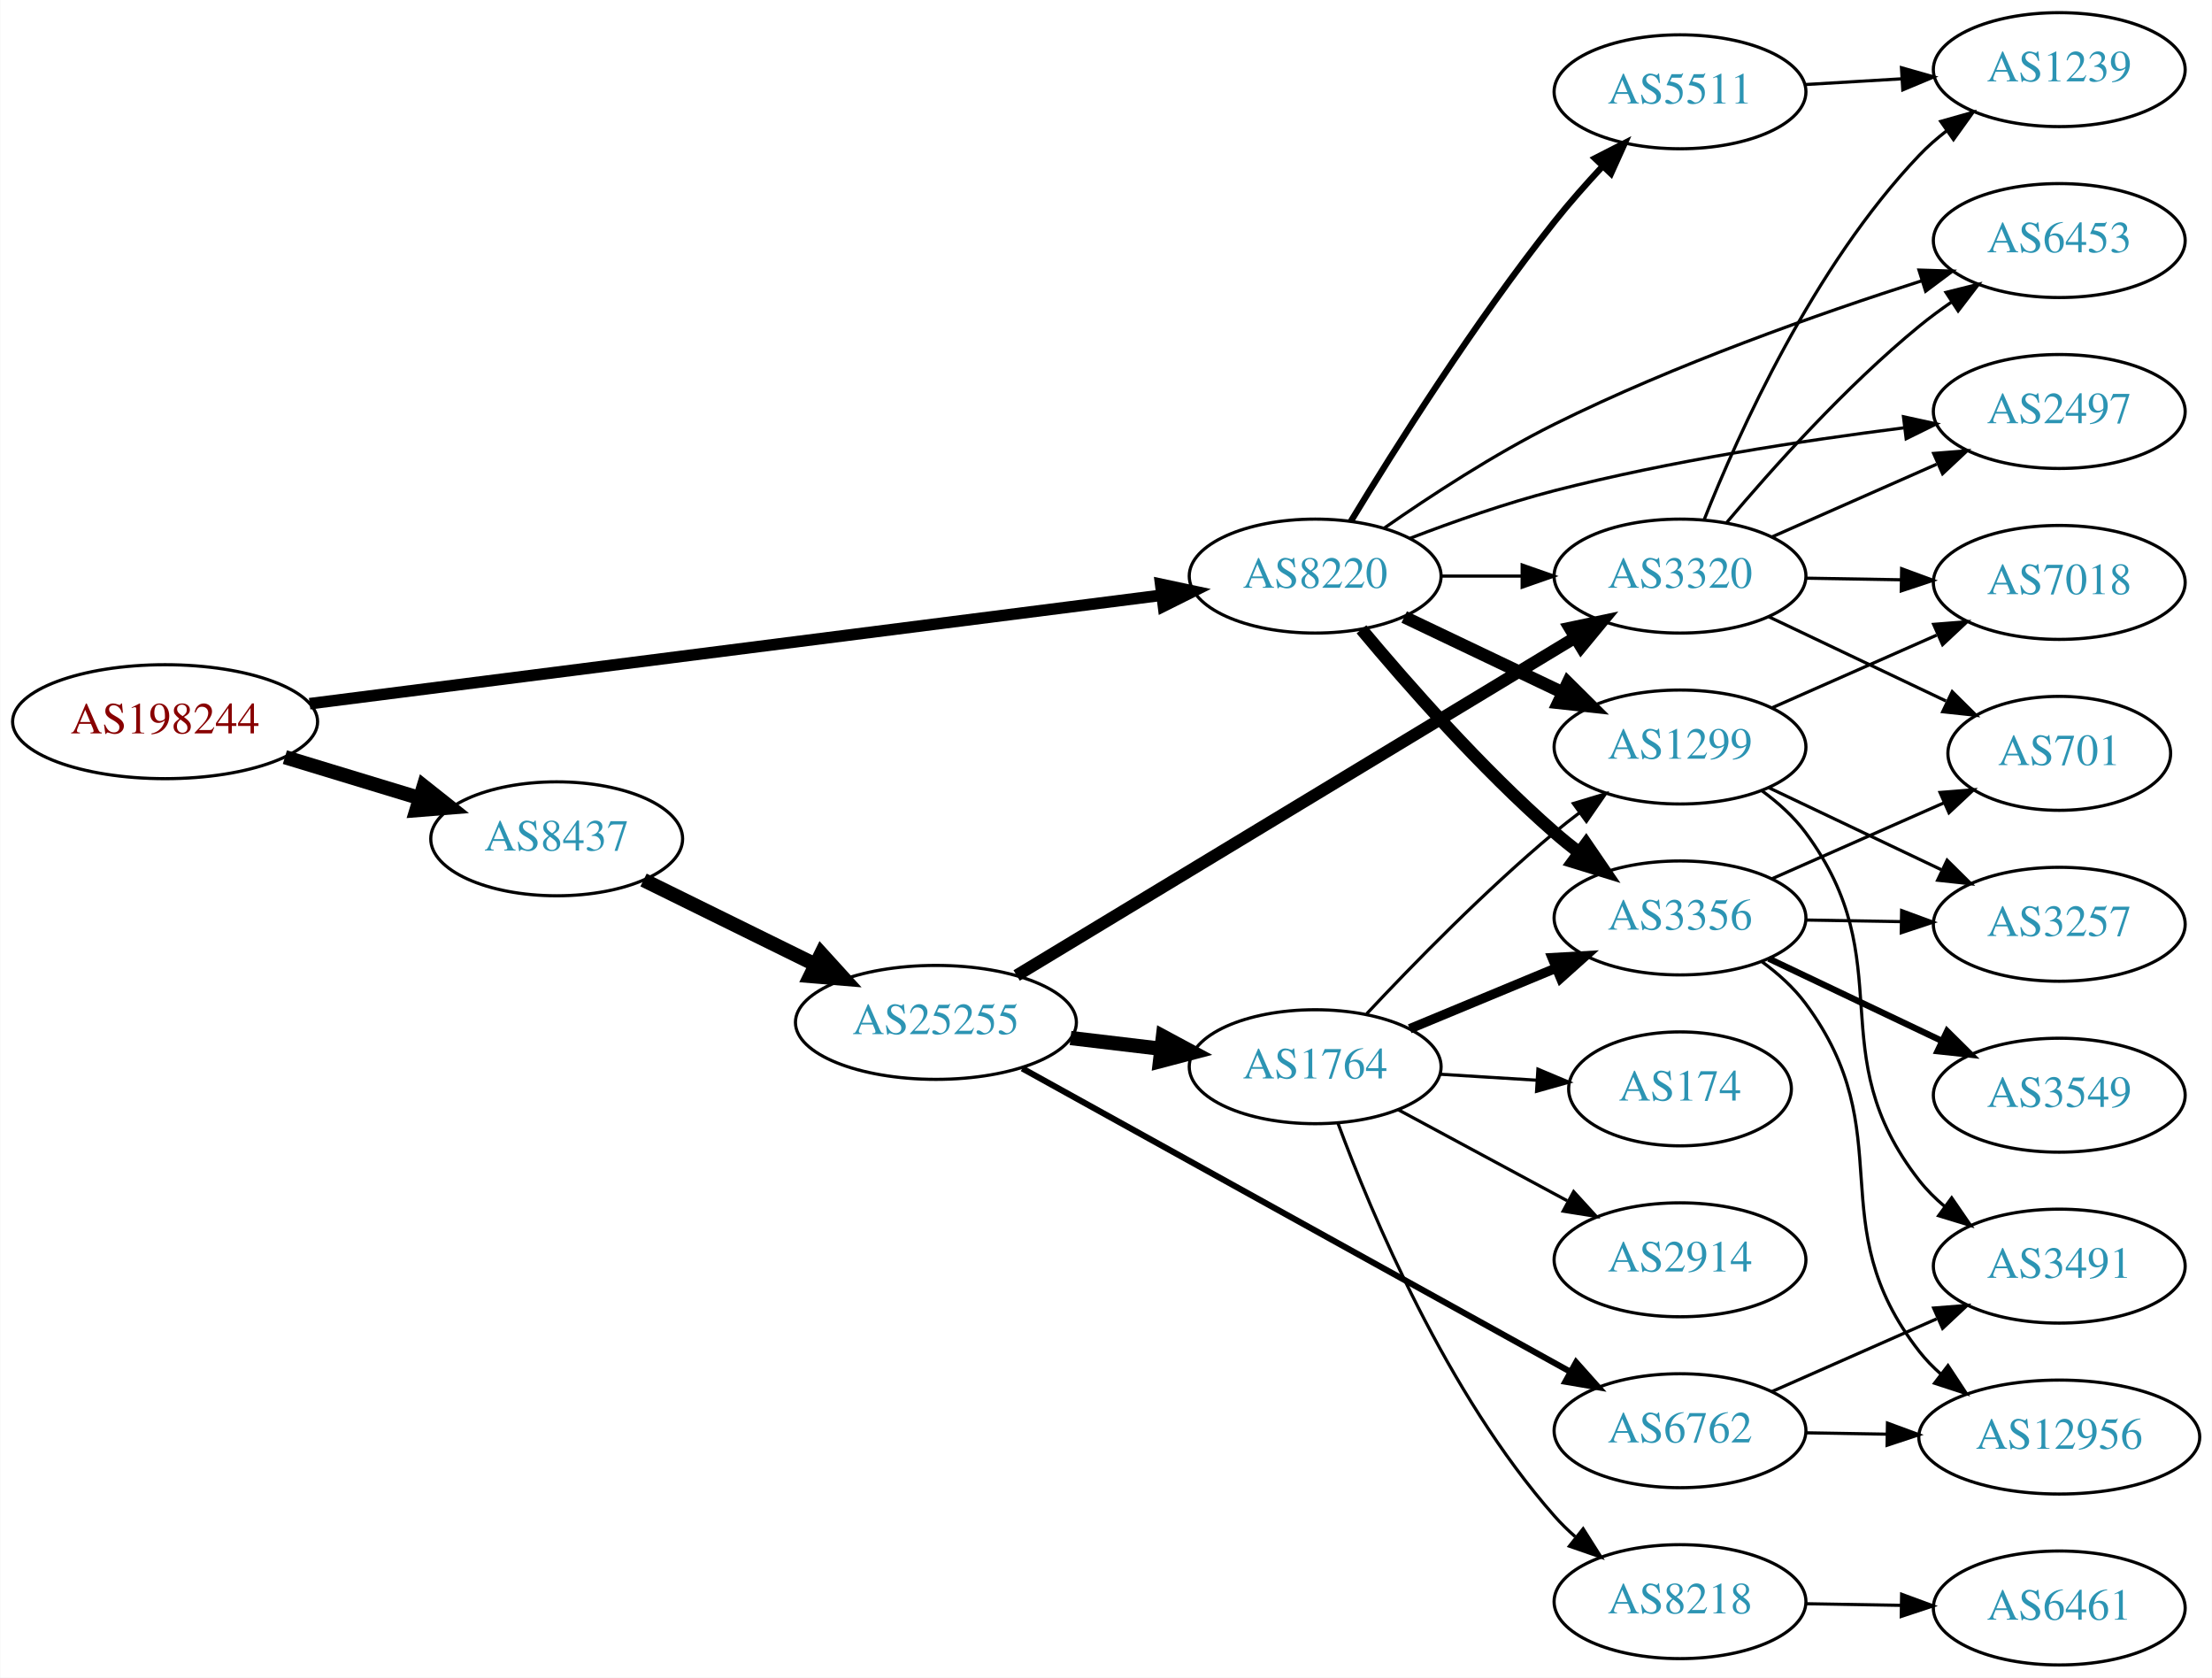
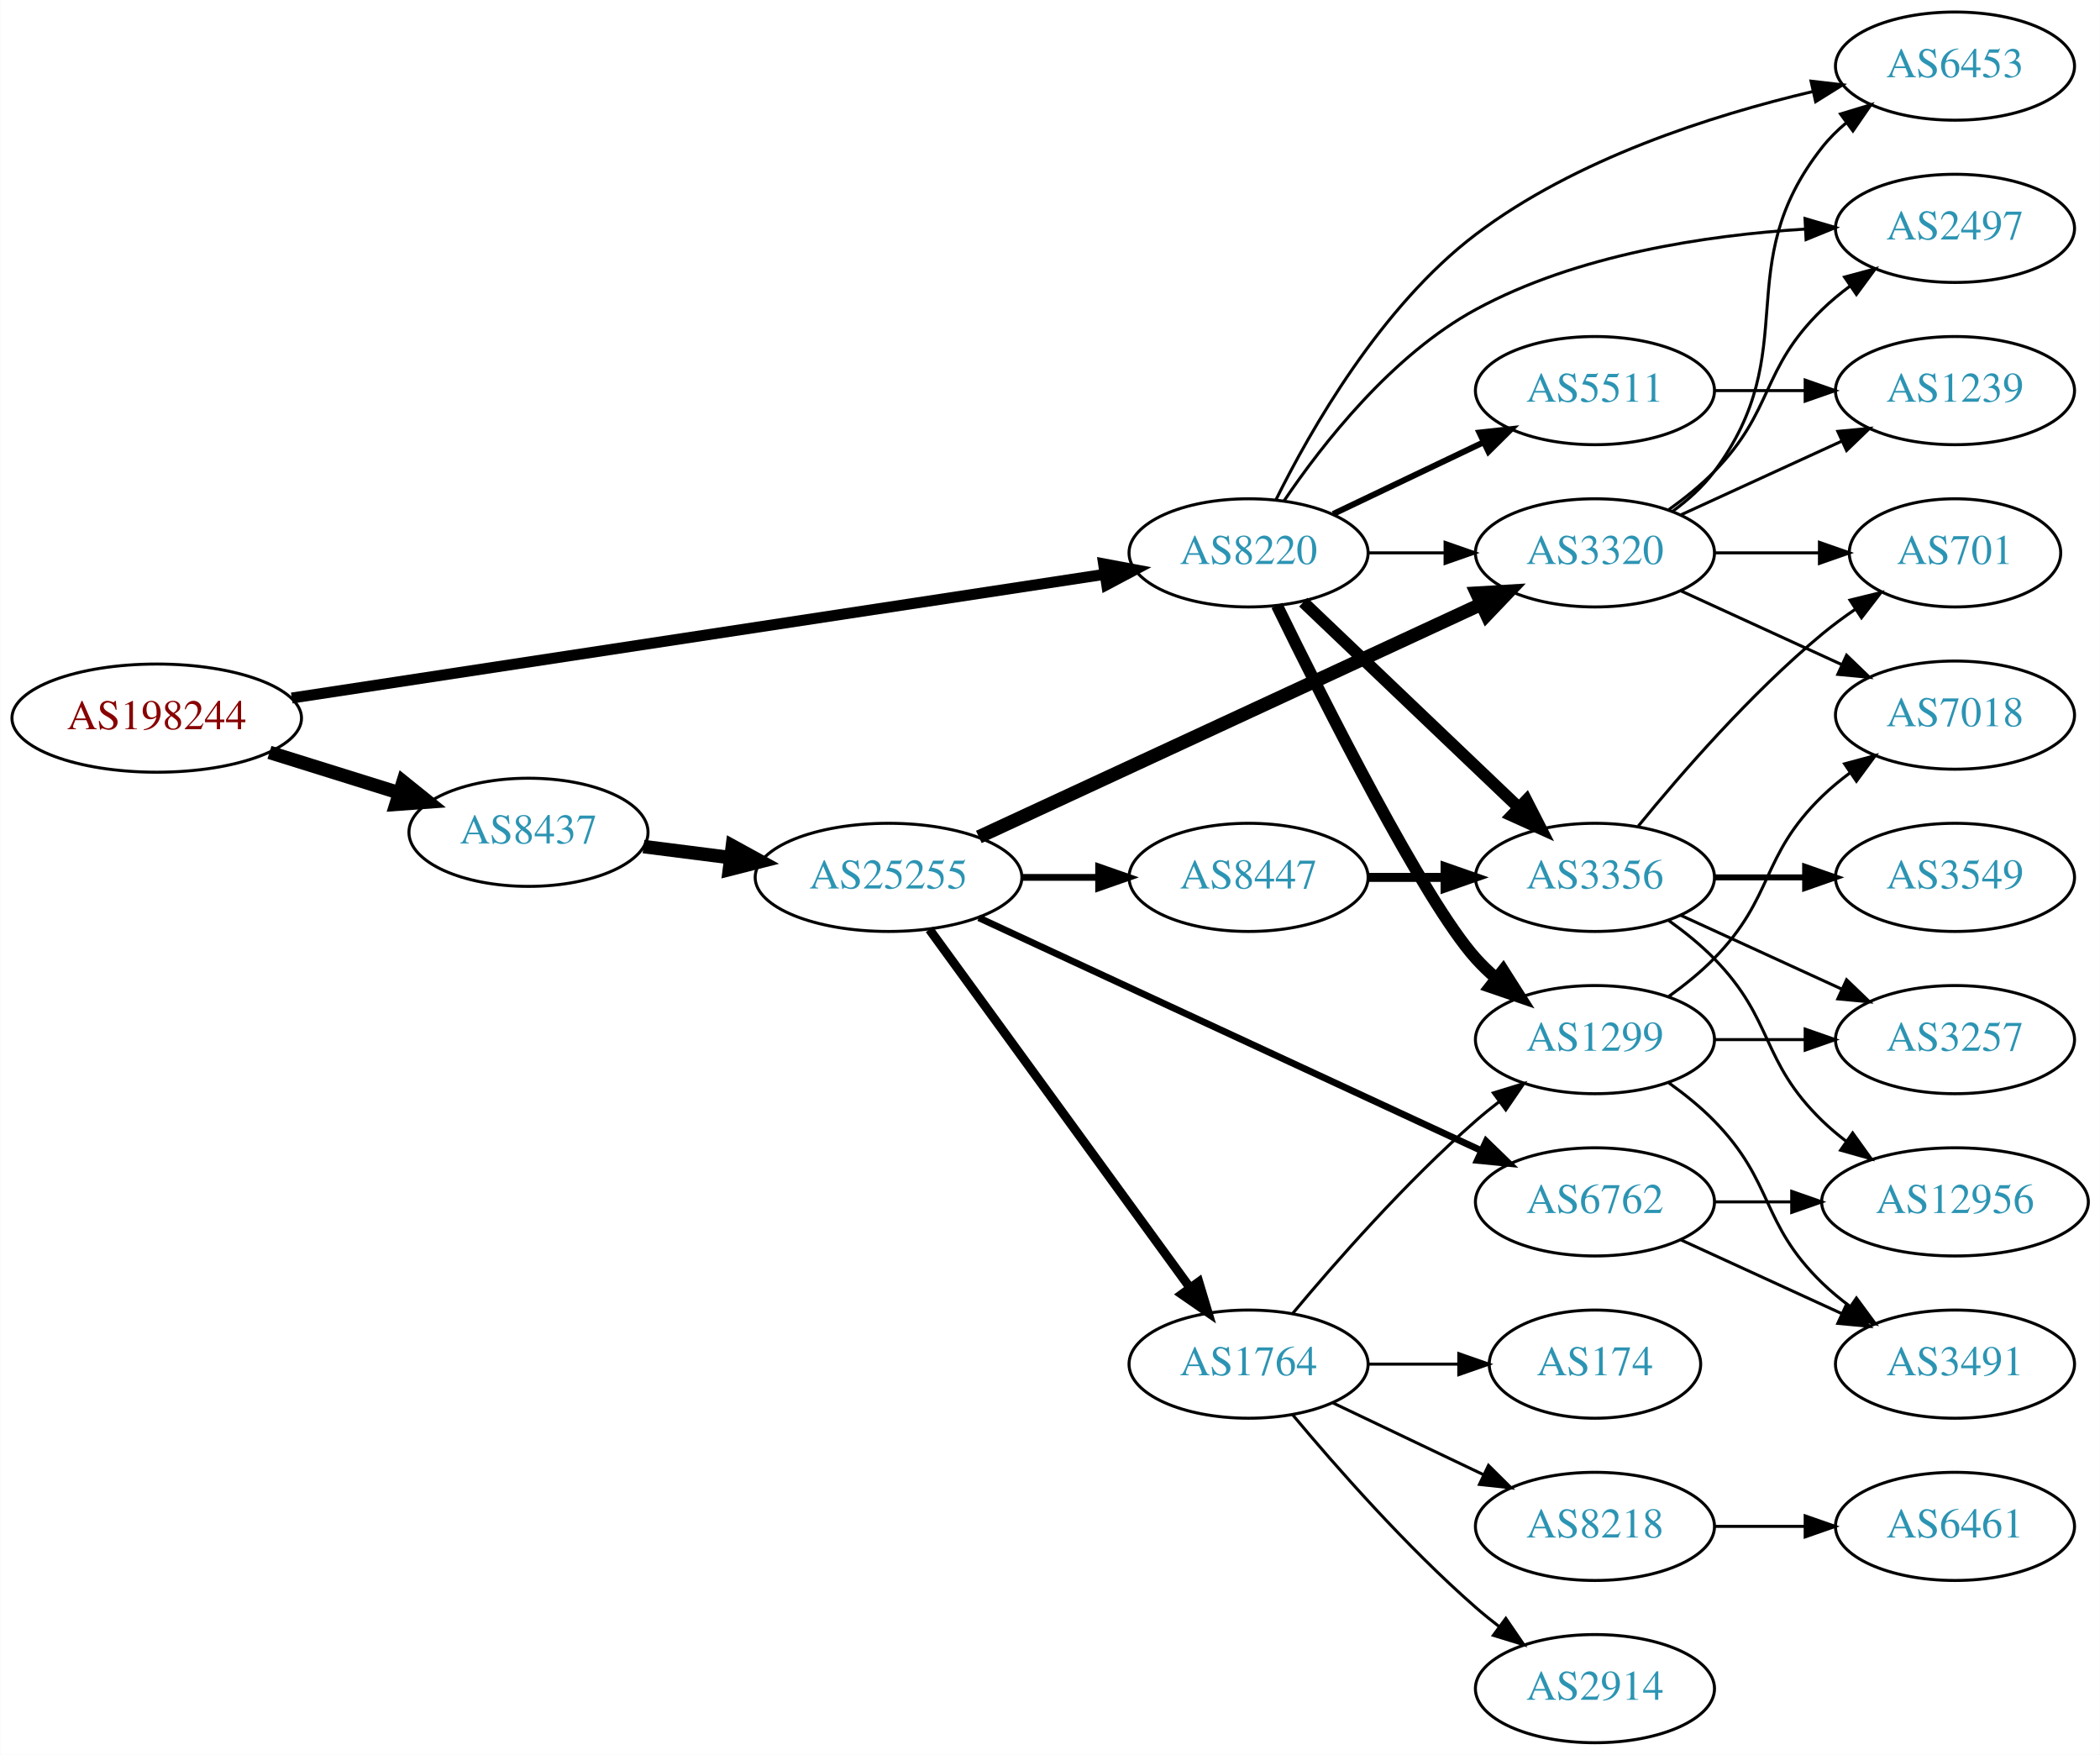
- <svg xmlns="http://www.w3.org/2000/svg" xmlns:xlink="http://www.w3.org/1999/xlink" width="699pt" height="530pt" viewBox="0.00 0.00 698.85 530.00">
-   <g id="graph0" class="graph" transform="scale(1 1) rotate(0) translate(4 526)">
-     <polygon fill="white" stroke="none" points="-4,4 -4,-526 694.855,-526 694.855,4 -4,4" />
+ <svg xmlns="http://www.w3.org/2000/svg" xmlns:xlink="http://www.w3.org/1999/xlink" width="699pt" height="584pt" viewBox="0.00 0.00 698.85 584.00">
+   <g id="graph0" class="graph" transform="scale(1 1) rotate(0) translate(4 580)">
+     <polygon fill="white" stroke="none" points="-4,4 -4,-580 694.855,-580 694.855,4 -4,4" />
    <g id="node1" class="node">
      <g id="a_node1">
        <a xlink:href="/asn/198244" xlink:title="AS198244 ~ Austrian Power Grid AG [AT]">
-           <ellipse fill="#ffffff" stroke="black" cx="48.096" cy="-298" rx="48.192" ry="18" />
-           <text text-anchor="middle" x="48.096" y="-294.3" font-family="Times,serif" font-size="14.00" fill="#880000">AS198244</text>
+           <ellipse fill="#ffffff" stroke="black" cx="48.096" cy="-341" rx="48.192" ry="18" />
+           <text text-anchor="middle" x="48.096" y="-337.3" font-family="Times,serif" font-size="14.00" fill="#880000">AS198244</text>
        </a>
      </g>
    </g>
    <g id="node2" class="node">
      <g id="a_node2">
        <a xlink:href="/asn/8220" xlink:title="AS8220 ~ COLT [GB]">
-           <ellipse fill="#ffffff" stroke="black" cx="411.523" cy="-344" rx="39.794" ry="18" />
-           <text text-anchor="middle" x="411.523" y="-340.3" font-family="Times,serif" font-size="14.00" fill="#2c94b3">AS8220</text>
+           <ellipse fill="#ffffff" stroke="black" cx="411.523" cy="-396" rx="39.794" ry="18" />
+           <text text-anchor="middle" x="411.523" y="-392.3" font-family="Times,serif" font-size="14.00" fill="#2c94b3">AS8220</text>
        </a>
      </g>
    </g>
    <g id="edge1" class="edge">
-       <path fill="none" stroke="black" stroke-width="3.656" d="M93.776,-303.687C162.221,-312.398 292.461,-328.974 362.729,-337.917" />
-       <polygon fill="black" stroke="black" stroke-width="3.656" points="362.697,-341.441 373.059,-339.232 363.581,-334.497 362.697,-341.441" />
+       <path fill="none" stroke="black" stroke-width="3.656" d="M93.052,-347.689C161.638,-358.126 293.514,-378.194 363.774,-388.886" />
+       <polygon fill="black" stroke="black" stroke-width="3.656" points="363.265,-392.349 373.678,-390.393 364.319,-385.428 363.265,-392.349" />
    </g>
    <g id="node3" class="node">
      <g id="a_node3">
        <a xlink:href="/asn/8437" xlink:title="AS8437 ~ Hutchison Drei Austria GmbH [AT]">
-           <ellipse fill="#ffffff" stroke="black" cx="171.838" cy="-261" rx="39.794" ry="18" />
-           <text text-anchor="middle" x="171.838" y="-257.3" font-family="Times,serif" font-size="14.00" fill="#2c94b3">AS8437</text>
+           <ellipse fill="#ffffff" stroke="black" cx="171.838" cy="-303" rx="39.794" ry="18" />
+           <text text-anchor="middle" x="171.838" y="-299.3" font-family="Times,serif" font-size="14.00" fill="#2c94b3">AS8437</text>
        </a>
      </g>
    </g>
    <g id="edge2" class="edge">
-       <path fill="none" stroke="black" stroke-width="4.5" d="M85.953,-286.798C99.356,-282.725 114.609,-278.089 128.452,-273.882" />
-       <polygon fill="black" stroke="black" stroke-width="4.5" points="129.814,-277.583 138.237,-270.908 127.524,-270.049 129.814,-277.583" />
+       <path fill="none" stroke="black" stroke-width="4.5" d="M85.622,-329.599C99.149,-325.377 114.595,-320.555 128.589,-316.188" />
+       <polygon fill="black" stroke="black" stroke-width="4.5" points="130.1,-319.841 138.473,-313.102 127.754,-312.323 130.1,-319.841" />
    </g>
    <g id="node4" class="node">
      <g id="a_node4">
-         <a xlink:href="/asn/3356" xlink:title="AS3356 ~ Level 3 Parent, LLC [US]">
-           <ellipse fill="#ffffff" stroke="black" cx="526.816" cy="-236" rx="39.794" ry="18" />
-           <text text-anchor="middle" x="526.816" y="-232.3" font-family="Times,serif" font-size="14.00" fill="#2c94b3">AS3356</text>
+         <a xlink:href="/asn/6453" xlink:title="AS6453 ~ TATA COMMUNICATIONS (AMERICA) INC [US]">
+           <ellipse fill="#ffffff" stroke="black" cx="646.659" cy="-558" rx="39.794" ry="18" />
+           <text text-anchor="middle" x="646.659" y="-554.3" font-family="Times,serif" font-size="14.00" fill="#2c94b3">AS6453</text>
        </a>
      </g>
    </g>
    <g id="edge3" class="edge">
-       <path fill="none" stroke="black" stroke-width="4" d="M426.153,-327.183C440.436,-310.071 463.982,-283.255 487.17,-263 489.635,-260.846 492.274,-258.706 494.971,-256.628" />
-       <polygon fill="black" stroke="black" stroke-width="4" points="497.144,-259.375 503.125,-250.63 492.996,-253.736 497.144,-259.375" />
+       <path fill="none" stroke="black" d="M420.586,-413.576C432.154,-436.945 455.596,-478.075 487.17,-502 520.263,-527.077 565.528,-541.577 599.212,-549.511" />
+       <polygon fill="black" stroke="black" points="598.744,-552.993 609.267,-551.767 600.276,-546.163 598.744,-552.993" />
    </g>
    <g id="node5" class="node">
      <g id="a_node5">
-         <a xlink:href="/asn/1299" xlink:title="AS1299 ~ Telia Carrier [EU]">
-           <ellipse fill="#ffffff" stroke="black" cx="526.816" cy="-290" rx="39.794" ry="18" />
-           <text text-anchor="middle" x="526.816" y="-286.3" font-family="Times,serif" font-size="14.00" fill="#2c94b3">AS1299</text>
+         <a xlink:href="/asn/3356" xlink:title="AS3356 ~ Level 3 Parent, LLC [US]">
+           <ellipse fill="#ffffff" stroke="black" cx="526.816" cy="-288" rx="39.794" ry="18" />
+           <text text-anchor="middle" x="526.816" y="-284.3" font-family="Times,serif" font-size="14.00" fill="#2c94b3">AS3356</text>
        </a>
      </g>
    </g>
    <g id="edge4" class="edge">
-       <path fill="none" stroke="black" stroke-width="4" d="M439.66,-331.066C454.654,-323.919 473.475,-314.948 489.698,-307.215" />
-       <polygon fill="black" stroke="black" stroke-width="4" points="491.38,-310.291 498.901,-302.829 488.368,-303.972 491.38,-310.291" />
+       <path fill="none" stroke="black" stroke-width="4" d="M429.73,-379.597C448.805,-361.413 479.725,-331.937 501.323,-311.349" />
+       <polygon fill="black" stroke="black" stroke-width="4" points="503.995,-313.637 508.819,-304.203 499.165,-308.57 503.995,-313.637" />
    </g>
    <g id="node6" class="node">
      <g id="a_node6">
-         <a xlink:href="/asn/5511" xlink:title="AS5511 ~ Orange S.A. [FR]">
-           <ellipse fill="#ffffff" stroke="black" cx="526.816" cy="-497" rx="39.794" ry="18" />
-           <text text-anchor="middle" x="526.816" y="-493.3" font-family="Times,serif" font-size="14.00" fill="#2c94b3">AS5511</text>
+         <a xlink:href="/asn/1299" xlink:title="AS1299 ~ Telia Carrier [EU]">
+           <ellipse fill="#ffffff" stroke="black" cx="526.816" cy="-234" rx="39.794" ry="18" />
+           <text text-anchor="middle" x="526.816" y="-230.3" font-family="Times,serif" font-size="14.00" fill="#2c94b3">AS1299</text>
        </a>
      </g>
    </g>
    <g id="edge5" class="edge">
-       <path fill="none" stroke="black" stroke-width="2" d="M422.803,-361.317C436.472,-383.873 461.861,-424.178 487.17,-456 491.858,-461.895 497.222,-467.953 502.432,-473.543" />
-       <polygon fill="black" stroke="black" stroke-width="2" points="499.929,-475.99 509.362,-480.815 504.997,-471.161 499.929,-475.99" />
+       <path fill="none" stroke="black" stroke-width="4" d="M420.961,-378.489C436.579,-346.491 469.966,-280.107 487.17,-261 489.172,-258.776 491.391,-256.637 493.723,-254.603" />
+       <polygon fill="black" stroke="black" stroke-width="4" points="496.254,-257.065 501.942,-248.127 491.921,-251.567 496.254,-257.065" />
    </g>
    <g id="node7" class="node">
      <g id="a_node7">
-         <a xlink:href="/asn/6453" xlink:title="AS6453 ~ TATA COMMUNICATIONS (AMERICA) INC [US]">
-           <ellipse fill="#ffffff" stroke="black" cx="646.659" cy="-450" rx="39.794" ry="18" />
-           <text text-anchor="middle" x="646.659" y="-446.3" font-family="Times,serif" font-size="14.00" fill="#2c94b3">AS6453</text>
+         <a xlink:href="/asn/3320" xlink:title="AS3320 ~ DTAG [DE]">
+           <ellipse fill="#ffffff" stroke="black" cx="526.816" cy="-396" rx="39.794" ry="18" />
+           <text text-anchor="middle" x="526.816" y="-392.3" font-family="Times,serif" font-size="14.00" fill="#2c94b3">AS3320</text>
        </a>
      </g>
    </g>
    <g id="edge6" class="edge">
-       <path fill="none" stroke="black" d="M433.345,-359.163C447.924,-369.33 468.128,-382.539 487.17,-392 525.098,-410.845 570.723,-426.9 603.262,-437.308" />
-       <polygon fill="black" stroke="black" points="602.327,-440.683 612.917,-440.353 604.433,-434.007 602.327,-440.683" />
+       <path fill="none" stroke="black" d="M451.195,-396C459.398,-396 468.162,-396 476.694,-396" />
+       <polygon fill="black" stroke="black" points="476.934,-399.5 486.934,-396 476.933,-392.5 476.934,-399.5" />
    </g>
    <g id="node8" class="node">
      <g id="a_node8">
        <a xlink:href="/asn/2497" xlink:title="AS2497 ~ Internet Initiative Japan Inc. [JP]">
-           <ellipse fill="#ffffff" stroke="black" cx="646.659" cy="-396" rx="39.794" ry="18" />
-           <text text-anchor="middle" x="646.659" y="-392.3" font-family="Times,serif" font-size="14.00" fill="#2c94b3">AS2497</text>
+           <ellipse fill="#ffffff" stroke="black" cx="646.659" cy="-504" rx="39.794" ry="18" />
+           <text text-anchor="middle" x="646.659" y="-500.3" font-family="Times,serif" font-size="14.00" fill="#2c94b3">AS2497</text>
        </a>
      </g>
    </g>
    <g id="edge7" class="edge">
-       <path fill="none" stroke="black" d="M441.544,-355.957C455.198,-361.203 471.821,-367.052 487.17,-371 523.647,-380.383 565.806,-386.828 597.468,-390.822" />
-       <polygon fill="black" stroke="black" points="597.429,-394.343 607.78,-392.083 598.279,-387.395 597.429,-394.343" />
+       <path fill="none" stroke="black" d="M423.37,-413.378C436.168,-432.29 459.272,-461.851 487.17,-477 520.812,-495.269 563.899,-501.712 596.654,-503.757" />
+       <polygon fill="black" stroke="black" points="596.736,-507.266 606.9,-504.276 597.09,-500.275 596.736,-507.266" />
    </g>
    <g id="node9" class="node">
      <g id="a_node9">
-         <a xlink:href="/asn/3320" xlink:title="AS3320 ~ DTAG [DE]">
-           <ellipse fill="#ffffff" stroke="black" cx="526.816" cy="-344" rx="39.794" ry="18" />
-           <text text-anchor="middle" x="526.816" y="-340.3" font-family="Times,serif" font-size="14.00" fill="#2c94b3">AS3320</text>
+         <a xlink:href="/asn/5511" xlink:title="AS5511 ~ Orange S.A. [FR]">
+           <ellipse fill="#ffffff" stroke="black" cx="526.816" cy="-450" rx="39.794" ry="18" />
+           <text text-anchor="middle" x="526.816" y="-446.3" font-family="Times,serif" font-size="14.00" fill="#2c94b3">AS5511</text>
        </a>
      </g>
    </g>
    <g id="edge8" class="edge">
-       <path fill="none" stroke="black" d="M451.195,-344C459.398,-344 468.162,-344 476.694,-344" />
-       <polygon fill="black" stroke="black" points="476.934,-347.5 486.934,-344 476.933,-340.5 476.934,-347.5" />
+       <path fill="none" stroke="black" stroke-width="2" d="M439.66,-408.934C454.654,-416.081 473.475,-425.052 489.698,-432.785" />
+       <polygon fill="black" stroke="black" stroke-width="2" points="488.368,-436.028 498.901,-437.171 491.38,-429.709 488.368,-436.028" />
    </g>
    <g id="node17" class="node">
      <g id="a_node17">
        <a xlink:href="/asn/25255" xlink:title="AS25255 ~ ==&gt; TELE2 AUSTRIA &lt;== [AT]">
-           <ellipse fill="#ffffff" stroke="black" cx="291.681" cy="-203" rx="44.393" ry="18" />
-           <text text-anchor="middle" x="291.681" y="-199.3" font-family="Times,serif" font-size="14.00" fill="#2c94b3">AS25255</text>
+           <ellipse fill="#ffffff" stroke="black" cx="291.681" cy="-288" rx="44.393" ry="18" />
+           <text text-anchor="middle" x="291.681" y="-284.3" font-family="Times,serif" font-size="14.00" fill="#2c94b3">AS25255</text>
        </a>
      </g>
    </g>
    <g id="edge17" class="edge">
-       <path fill="none" stroke="black" stroke-width="4.5" d="M199.284,-247.984C215.201,-240.149 235.717,-230.052 253.277,-221.41" />
-       <polygon fill="black" stroke="black" stroke-width="4.5" points="255.447,-224.73 262.68,-216.781 251.969,-217.665 255.447,-224.73" />
+       <path fill="none" stroke="black" stroke-width="4.5" d="M210.124,-298.254C219.332,-297.082 229.36,-295.805 239.114,-294.564" />
+       <polygon fill="black" stroke="black" stroke-width="4.5" points="239.711,-298.457 249.134,-293.288 238.716,-290.645 239.711,-298.457" />
+     </g>
+     <g id="node10" class="node">
+       <g id="a_node10">
+         <a xlink:href="/asn/3549" xlink:title="AS3549 ~ Level 3 Parent, LLC [US]">
+           <ellipse fill="#ffffff" stroke="black" cx="646.659" cy="-288" rx="39.794" ry="18" />
+           <text text-anchor="middle" x="646.659" y="-284.3" font-family="Times,serif" font-size="14.00" fill="#2c94b3">AS3549</text>
+         </a>
+       </g>
+     </g>
+     <g id="edge9" class="edge">
+       <path fill="none" stroke="black" stroke-width="2" d="M566.729,-288C576.282,-288 586.632,-288 596.594,-288" />
+       <polygon fill="black" stroke="black" stroke-width="2" points="596.787,-291.5 606.787,-288 596.787,-284.5 596.787,-291.5" />
+     </g>
+     <g id="node11" class="node">
+       <g id="a_node11">
+         <a xlink:href="/asn/12956" xlink:title="AS12956 ~ TELXIUS [ES]">
+           <ellipse fill="#ffffff" stroke="black" cx="646.659" cy="-180" rx="44.393" ry="18" />
+           <text text-anchor="middle" x="646.659" y="-176.3" font-family="Times,serif" font-size="14.00" fill="#2c94b3">AS12956</text>
+         </a>
+       </g>
+     </g>
+     <g id="edge10" class="edge">
+       <path fill="none" stroke="black" d="M551.41,-273.611C556.666,-269.852 561.998,-265.563 566.463,-261 586.635,-240.383 581.769,-227.094 602.463,-207 604.949,-204.586 607.686,-202.278 610.539,-200.1" />
+       <polygon fill="black" stroke="black" points="612.594,-202.934 618.775,-194.329 608.577,-197.202 612.594,-202.934" />
    </g>
    <g id="node12" class="node">
      <g id="a_node12">
+         <a xlink:href="/asn/701" xlink:title="AS701 ~ UUNET [US]">
+           <ellipse fill="#ffffff" stroke="black" cx="646.659" cy="-396" rx="35.194" ry="18" />
+           <text text-anchor="middle" x="646.659" y="-392.3" font-family="Times,serif" font-size="14.00" fill="#2c94b3">AS701</text>
+         </a>
+       </g>
+     </g>
+     <g id="edge11" class="edge">
+       <path fill="none" stroke="black" d="M541.235,-305.065C555.35,-322.375 578.764,-349.345 602.463,-369 605.926,-371.872 609.718,-374.669 613.573,-377.308" />
+       <polygon fill="black" stroke="black" points="611.715,-380.275 622.005,-382.797 615.534,-374.408 611.715,-380.275" />
+     </g>
+     <g id="node13" class="node">
+       <g id="a_node13">
        <a xlink:href="/asn/3257" xlink:title="AS3257 ~ GTT [DE]">
          <ellipse fill="#ffffff" stroke="black" cx="646.659" cy="-234" rx="39.794" ry="18" />
          <text text-anchor="middle" x="646.659" y="-230.3" font-family="Times,serif" font-size="14.00" fill="#2c94b3">AS3257</text>
        </a>
      </g>
    </g>
-     <g id="edge15" class="edge">
-       <path fill="none" stroke="black" d="M566.729,-235.34C576.282,-235.177 586.632,-235.002 596.594,-234.833" />
-       <polygon fill="black" stroke="black" points="596.848,-238.329 606.787,-234.66 596.729,-231.33 596.848,-238.329" />
-     </g>
-     <g id="node13" class="node">
-       <g id="a_node13">
-         <a xlink:href="/asn/12956" xlink:title="AS12956 ~ TELXIUS [ES]">
-           <ellipse fill="#ffffff" stroke="black" cx="646.659" cy="-72" rx="44.393" ry="18" />
-           <text text-anchor="middle" x="646.659" y="-68.3" font-family="Times,serif" font-size="14.00" fill="#2c94b3">AS12956</text>
-         </a>
-       </g>
-     </g>
    <g id="edge12" class="edge">
-       <path fill="none" stroke="black" d="M552.767,-222.133C557.842,-218.403 562.755,-213.994 566.463,-209 597.126,-167.698 570.752,-139.504 602.463,-99 604.48,-96.424 606.816,-94.028 609.337,-91.814" />
-       <polygon fill="black" stroke="black" points="611.494,-94.571 617.321,-85.723 607.248,-89.006 611.494,-94.571" />
+       <path fill="none" stroke="black" d="M555.445,-275.339C571.402,-268.027 591.672,-258.739 608.955,-250.819" />
+       <polygon fill="black" stroke="black" points="610.57,-253.929 618.203,-246.581 607.654,-247.565 610.57,-253.929" />
+     </g>
+     <g id="edge14" class="edge">
+       <path fill="none" stroke="black" d="M566.729,-234C576.282,-234 586.632,-234 596.594,-234" />
+       <polygon fill="black" stroke="black" points="596.787,-237.5 606.787,-234 596.787,-230.5 596.787,-237.5" />
    </g>
    <g id="node14" class="node">
      <g id="a_node14">
-         <a xlink:href="/asn/3549" xlink:title="AS3549 ~ Level 3 Parent, LLC [US]">
-           <ellipse fill="#ffffff" stroke="black" cx="646.659" cy="-180" rx="39.794" ry="18" />
-           <text text-anchor="middle" x="646.659" y="-176.3" font-family="Times,serif" font-size="14.00" fill="#2c94b3">AS3549</text>
+         <a xlink:href="/asn/3491" xlink:title="AS3491 ~ PCCW Global, Inc. [US]">
+           <ellipse fill="#ffffff" stroke="black" cx="646.659" cy="-126" rx="39.794" ry="18" />
+           <text text-anchor="middle" x="646.659" y="-122.3" font-family="Times,serif" font-size="14.00" fill="#2c94b3">AS3491</text>
        </a>
      </g>
    </g>
    <g id="edge13" class="edge">
-       <path fill="none" stroke="black" stroke-width="2" d="M554.851,-223.152C571.02,-215.469 591.772,-205.608 609.355,-197.252" />
-       <polygon fill="black" stroke="black" stroke-width="2" points="611.219,-200.241 618.749,-192.788 608.215,-193.919 611.219,-200.241" />
+       <path fill="none" stroke="black" d="M551.41,-219.611C556.666,-215.852 561.998,-211.563 566.463,-207 586.635,-186.383 581.769,-173.094 602.463,-153 605.308,-150.237 608.482,-147.614 611.782,-145.166" />
+       <polygon fill="black" stroke="black" points="613.847,-147.994 620.129,-139.462 609.898,-142.214 613.847,-147.994" />
    </g>
    <g id="node15" class="node">
      <g id="a_node15">
-         <a xlink:href="/asn/701" xlink:title="AS701 ~ UUNET [US]">
-           <ellipse fill="#ffffff" stroke="black" cx="646.659" cy="-288" rx="35.194" ry="18" />
-           <text text-anchor="middle" x="646.659" y="-284.3" font-family="Times,serif" font-size="14.00" fill="#2c94b3">AS701</text>
-         </a>
-       </g>
-     </g>
-     <g id="edge14" class="edge">
-       <path fill="none" stroke="black" d="M555.743,-248.323C572.052,-255.52 592.791,-264.671 610.24,-272.371" />
-       <polygon fill="black" stroke="black" points="608.985,-275.643 619.547,-276.478 611.811,-269.238 608.985,-275.643" />
-     </g>
-     <g id="node10" class="node">
-       <g id="a_node10">
        <a xlink:href="/asn/7018" xlink:title="AS7018 ~ AT&amp;T Services, Inc. [US]">
          <ellipse fill="#ffffff" stroke="black" cx="646.659" cy="-342" rx="39.794" ry="18" />
          <text text-anchor="middle" x="646.659" y="-338.3" font-family="Times,serif" font-size="14.00" fill="#2c94b3">AS7018</text>
        </a>
      </g>
    </g>
-     <g id="edge9" class="edge">
-       <path fill="none" stroke="black" d="M555.743,-302.323C571.332,-309.202 590.968,-317.867 607.911,-325.343" />
-       <polygon fill="black" stroke="black" points="606.962,-328.75 617.524,-329.585 609.788,-322.346 606.962,-328.75" />
-     </g>
-     <g id="node11" class="node">
-       <g id="a_node11">
-         <a xlink:href="/asn/3491" xlink:title="AS3491 ~ PCCW Global, Inc. [US]">
-           <ellipse fill="#ffffff" stroke="black" cx="646.659" cy="-126" rx="39.794" ry="18" />
-           <text text-anchor="middle" x="646.659" y="-122.3" font-family="Times,serif" font-size="14.00" fill="#2c94b3">AS3491</text>
-         </a>
-       </g>
-     </g>
-     <g id="edge10" class="edge">
-       <path fill="none" stroke="black" d="M552.767,-276.133C557.842,-272.403 562.755,-267.994 566.463,-263 597.126,-221.698 570.752,-193.504 602.463,-153 604.779,-150.04 607.518,-147.319 610.473,-144.839" />
-       <polygon fill="black" stroke="black" points="612.667,-147.571 618.665,-138.838 608.53,-141.924 612.667,-147.571" />
-     </g>
-     <g id="edge11" class="edge">
-       <path fill="none" stroke="black" d="M554.851,-277.152C571.02,-269.469 591.772,-259.608 609.355,-251.252" />
-       <polygon fill="black" stroke="black" points="611.219,-254.241 618.749,-246.788 608.215,-247.919 611.219,-254.241" />
+     <g id="edge15" class="edge">
+       <path fill="none" stroke="black" d="M551.41,-248.389C556.666,-252.148 561.998,-256.437 566.463,-261 586.635,-281.617 581.769,-294.906 602.463,-315 605.308,-317.763 608.482,-320.386 611.782,-322.834" />
+       <polygon fill="black" stroke="black" points="609.898,-325.786 620.129,-328.538 613.847,-320.006 609.898,-325.786" />
+     </g>
+     <g id="edge22" class="edge">
+       <path fill="none" stroke="black" d="M552.747,-409.882C557.823,-413.611 562.741,-418.016 566.463,-423 596.734,-463.542 571.164,-491.246 602.463,-531 604.788,-533.953 607.531,-536.67 610.49,-539.147" />
+       <polygon fill="black" stroke="black" points="608.55,-542.064 618.687,-545.145 612.683,-536.415 608.55,-542.064" />
+     </g>
+     <g id="edge23" class="edge">
+       <path fill="none" stroke="black" d="M551.41,-410.389C556.666,-414.148 561.998,-418.437 566.463,-423 586.635,-443.617 581.769,-456.906 602.463,-477 605.308,-479.763 608.482,-482.386 611.782,-484.834" />
+       <polygon fill="black" stroke="black" points="609.898,-487.786 620.129,-490.538 613.847,-482.006 609.898,-487.786" />
+     </g>
+     <g id="edge24" class="edge">
+       <path fill="none" stroke="black" d="M566.729,-396C577.816,-396 589.975,-396 601.357,-396" />
+       <polygon fill="black" stroke="black" points="601.539,-399.5 611.539,-396 601.539,-392.5 601.539,-399.5" />
+     </g>
+     <g id="edge25" class="edge">
+       <path fill="none" stroke="black" d="M555.445,-383.339C571.402,-376.027 591.672,-366.739 608.955,-358.819" />
+       <polygon fill="black" stroke="black" points="610.57,-361.929 618.203,-354.581 607.654,-355.565 610.57,-361.929" />
    </g>
    <g id="node16" class="node">
      <g id="a_node16">
        <a xlink:href="/asn/1239" xlink:title="AS1239 ~ Sprint [US]">
-           <ellipse fill="#ffffff" stroke="black" cx="646.659" cy="-504" rx="39.794" ry="18" />
-           <text text-anchor="middle" x="646.659" y="-500.3" font-family="Times,serif" font-size="14.00" fill="#2c94b3">AS1239</text>
-         </a>
-       </g>
+           <ellipse fill="#ffffff" stroke="black" cx="646.659" cy="-450" rx="39.794" ry="18" />
+           <text text-anchor="middle" x="646.659" y="-446.3" font-family="Times,serif" font-size="14.00" fill="#2c94b3">AS1239</text>
+         </a>
+       </g>
+     </g>
+     <g id="edge26" class="edge">
+       <path fill="none" stroke="black" d="M555.445,-408.661C571.402,-415.973 591.672,-425.261 608.955,-433.181" />
+       <polygon fill="black" stroke="black" points="607.654,-436.435 618.203,-437.419 610.57,-430.071 607.654,-436.435" />
    </g>
    <g id="edge16" class="edge">
-       <path fill="none" stroke="black" d="M566.402,-499.292C576.169,-499.872 586.785,-500.503 596.979,-501.108" />
-       <polygon fill="black" stroke="black" points="596.796,-504.604 606.986,-501.703 597.211,-497.616 596.796,-504.604" />
-     </g>
-     <g id="edge32" class="edge">
-       <path fill="none" stroke="black" d="M541.58,-360.926C555.785,-377.794 579.105,-403.871 602.463,-423 605.695,-425.648 609.206,-428.238 612.783,-430.701" />
-       <polygon fill="black" stroke="black" points="610.865,-433.629 621.146,-436.187 614.704,-427.776 610.865,-433.629" />
-     </g>
-     <g id="edge31" class="edge">
-       <path fill="none" stroke="black" d="M555.743,-356.323C571.332,-363.202 590.968,-371.867 607.911,-379.343" />
-       <polygon fill="black" stroke="black" points="606.962,-382.75 617.524,-383.585 609.788,-376.346 606.962,-382.75" />
-     </g>
-     <g id="edge28" class="edge">
-       <path fill="none" stroke="black" d="M566.729,-343.34C576.282,-343.177 586.632,-343.002 596.594,-342.833" />
-       <polygon fill="black" stroke="black" points="596.848,-346.329 606.787,-342.66 596.729,-339.33 596.848,-346.329" />
-     </g>
-     <g id="edge29" class="edge">
-       <path fill="none" stroke="black" d="M554.851,-331.152C571.478,-323.251 592.953,-313.046 610.844,-304.544" />
-       <polygon fill="black" stroke="black" points="612.832,-307.475 620.361,-300.021 609.827,-301.152 612.832,-307.475" />
-     </g>
-     <g id="edge30" class="edge">
-       <path fill="none" stroke="black" d="M534.405,-361.723C545.244,-389.04 569.017,-441.938 602.463,-477 605.057,-479.72 607.98,-482.281 611.052,-484.66" />
-       <polygon fill="black" stroke="black" points="609.209,-487.643 619.406,-490.521 613.23,-481.913 609.209,-487.643" />
-     </g>
-     <g id="edge20" class="edge">
-       <path fill="none" stroke="black" stroke-width="3.857" d="M317.189,-217.823C359.584,-243.463 446.579,-296.078 493.731,-324.595" />
-       <polygon fill="black" stroke="black" stroke-width="3.857" points="491.961,-327.615 502.329,-329.795 495.584,-321.625 491.961,-327.615" />
+       <path fill="none" stroke="black" d="M566.729,-450C576.282,-450 586.632,-450 596.594,-450" />
+       <polygon fill="black" stroke="black" points="596.787,-453.5 606.787,-450 596.787,-446.5 596.787,-453.5" />
+     </g>
+     <g id="edge18" class="edge">
+       <path fill="none" stroke="black" stroke-width="4.5" d="M321.736,-301.46C364.102,-321.086 442.814,-357.549 489.124,-379.003" />
+       <polygon fill="black" stroke="black" stroke-width="4.5" points="487.483,-382.582 498.212,-383.212 490.793,-375.436 487.483,-382.582" />
    </g>
    <g id="node18" class="node">
      <g id="a_node18">
-         <a xlink:href="/asn/1764" xlink:title="AS1764 ~ NEXTLAYER-AS [AT]">
-           <ellipse fill="#ffffff" stroke="black" cx="411.523" cy="-189" rx="39.794" ry="18" />
-           <text text-anchor="middle" x="411.523" y="-185.3" font-family="Times,serif" font-size="14.00" fill="#2c94b3">AS1764</text>
-         </a>
-       </g>
-     </g>
-     <g id="edge18" class="edge">
-       <path fill="none" stroke="black" stroke-width="4.5" d="M334.227,-198.064C343.473,-196.966 353.346,-195.793 362.818,-194.668" />
-       <polygon fill="black" stroke="black" stroke-width="4.5" points="363.423,-198.561 372.889,-193.471 362.494,-190.741 363.423,-198.561" />
+         <a xlink:href="/asn/6762" xlink:title="AS6762 ~ TELECOM ITALIA SPARKLE S.p.A. [IT]">
+           <ellipse fill="#ffffff" stroke="black" cx="526.816" cy="-180" rx="39.794" ry="18" />
+           <text text-anchor="middle" x="526.816" y="-176.3" font-family="Times,serif" font-size="14.00" fill="#2c94b3">AS6762</text>
+         </a>
+       </g>
+     </g>
+     <g id="edge19" class="edge">
+       <path fill="none" stroke="black" stroke-width="2.25" d="M321.736,-274.54C364.102,-254.914 442.814,-218.451 489.124,-196.997" />
+       <polygon fill="black" stroke="black" stroke-width="2.25" points="490.609,-200.167 498.212,-192.788 487.667,-193.815 490.609,-200.167" />
    </g>
    <g id="node19" class="node">
      <g id="a_node19">
-         <a xlink:href="/asn/6762" xlink:title="AS6762 ~ TELECOM ITALIA SPARKLE S.p.A. [IT]">
-           <ellipse fill="#ffffff" stroke="black" cx="526.816" cy="-74" rx="39.794" ry="18" />
-           <text text-anchor="middle" x="526.816" y="-70.3" font-family="Times,serif" font-size="14.00" fill="#2c94b3">AS6762</text>
-         </a>
-       </g>
-     </g>
-     <g id="edge19" class="edge">
-       <path fill="none" stroke="black" stroke-width="1.929" d="M318.971,-188.453C361.506,-164.917 445.363,-118.517 492.185,-92.609" />
-       <polygon fill="black" stroke="black" stroke-width="1.929" points="493.978,-95.617 501.033,-87.713 490.589,-89.492 493.978,-95.617" />
-     </g>
-     <g id="edge24" class="edge">
-       <path fill="none" stroke="black" stroke-width="3" d="M441.405,-200.982C455.387,-206.782 472.368,-213.827 487.423,-220.072" />
-       <polygon fill="black" stroke="black" stroke-width="3" points="486.409,-223.441 496.987,-224.04 489.092,-216.975 486.409,-223.441" />
-     </g>
-     <g id="edge21" class="edge">
-       <path fill="none" stroke="black" d="M427.79,-205.704C442.375,-221.271 465.313,-244.761 487.17,-263 489.683,-265.098 492.355,-267.199 495.074,-269.252" />
-       <polygon fill="black" stroke="black" points="493.117,-272.156 503.261,-275.211 497.236,-266.496 493.117,-272.156" />
+         <a xlink:href="/asn/8447" xlink:title="AS8447 ~ A1 Telekom Austria AG [AT]">
+           <ellipse fill="#ffffff" stroke="black" cx="411.523" cy="-288" rx="39.794" ry="18" />
+           <text text-anchor="middle" x="411.523" y="-284.3" font-family="Times,serif" font-size="14.00" fill="#2c94b3">AS8447</text>
+         </a>
+       </g>
+     </g>
+     <g id="edge20" class="edge">
+       <path fill="none" stroke="black" stroke-width="2.25" d="M335.892,-288C344.204,-288 352.967,-288 361.449,-288" />
+       <polygon fill="black" stroke="black" stroke-width="2.25" points="361.608,-291.5 371.608,-288 361.608,-284.5 361.608,-291.5" />
    </g>
    <g id="node20" class="node">
      <g id="a_node20">
-         <a xlink:href="/asn/174" xlink:title="AS174 ~ Cogent Communications [US]">
-           <ellipse fill="#ffffff" stroke="black" cx="526.816" cy="-182" rx="35.194" ry="18" />
-           <text text-anchor="middle" x="526.816" y="-178.3" font-family="Times,serif" font-size="14.00" fill="#2c94b3">AS174</text>
-         </a>
-       </g>
-     </g>
-     <g id="edge22" class="edge">
-       <path fill="none" stroke="black" d="M450.879,-186.63C460.694,-186.024 471.329,-185.367 481.419,-184.743" />
-       <polygon fill="black" stroke="black" points="481.915,-188.219 491.68,-184.109 481.484,-181.233 481.915,-188.219" />
+         <a xlink:href="/asn/1764" xlink:title="AS1764 ~ NEXTLAYER-AS [AT]">
+           <ellipse fill="#ffffff" stroke="black" cx="411.523" cy="-126" rx="39.794" ry="18" />
+           <text text-anchor="middle" x="411.523" y="-122.3" font-family="Times,serif" font-size="14.00" fill="#2c94b3">AS1764</text>
+         </a>
+       </g>
+     </g>
+     <g id="edge21" class="edge">
+       <path fill="none" stroke="black" stroke-width="3" d="M305.292,-270.663C326.113,-242.04 367.775,-184.767 391.964,-151.514" />
+       <polygon fill="black" stroke="black" stroke-width="3" points="394.95,-153.358 398.003,-143.212 389.29,-149.24 394.95,-153.358" />
+     </g>
+     <g id="edge27" class="edge">
+       <path fill="none" stroke="black" d="M566.729,-180C574.831,-180 583.507,-180 592.033,-180" />
+       <polygon fill="black" stroke="black" points="592.31,-183.5 602.31,-180 592.31,-176.5 592.31,-183.5" />
+     </g>
+     <g id="edge28" class="edge">
+       <path fill="none" stroke="black" d="M555.445,-167.339C571.402,-160.027 591.672,-150.739 608.955,-142.819" />
+       <polygon fill="black" stroke="black" points="610.57,-145.929 618.203,-138.581 607.654,-139.565 610.57,-145.929" />
+     </g>
+     <g id="edge29" class="edge">
+       <path fill="none" stroke="black" stroke-width="3" d="M451.195,-288C459.398,-288 468.162,-288 476.694,-288" />
+       <polygon fill="black" stroke="black" stroke-width="3" points="476.934,-291.5 486.934,-288 476.933,-284.5 476.934,-291.5" />
+     </g>
+     <g id="edge32" class="edge">
+       <path fill="none" stroke="black" d="M426.153,-142.817C440.436,-159.929 463.982,-186.745 487.17,-207 489.635,-209.154 492.274,-211.294 494.971,-213.372" />
+       <polygon fill="black" stroke="black" points="492.996,-216.264 503.125,-219.37 497.144,-210.625 492.996,-216.264" />
    </g>
    <g id="node21" class="node">
      <g id="a_node21">
        <a xlink:href="/asn/2914" xlink:title="AS2914 ~ NTT America, Inc. [US]">
-           <ellipse fill="#ffffff" stroke="black" cx="526.816" cy="-128" rx="39.794" ry="18" />
-           <text text-anchor="middle" x="526.816" y="-124.3" font-family="Times,serif" font-size="14.00" fill="#2c94b3">AS2914</text>
-         </a>
-       </g>
-     </g>
-     <g id="edge23" class="edge">
-       <path fill="none" stroke="black" d="M437.666,-175.462C453.397,-166.992 473.881,-155.963 491.143,-146.669" />
-       <polygon fill="black" stroke="black" points="493.206,-149.533 500.351,-141.711 489.887,-143.37 493.206,-149.533" />
+           <ellipse fill="#ffffff" stroke="black" cx="526.816" cy="-18" rx="39.794" ry="18" />
+           <text text-anchor="middle" x="526.816" y="-14.3" font-family="Times,serif" font-size="14.00" fill="#2c94b3">AS2914</text>
+         </a>
+       </g>
+     </g>
+     <g id="edge30" class="edge">
+       <path fill="none" stroke="black" d="M426.153,-109.183C440.436,-92.071 463.982,-65.255 487.17,-45 489.635,-42.846 492.274,-40.706 494.971,-38.628" />
+       <polygon fill="black" stroke="black" points="497.144,-41.375 503.125,-32.63 492.996,-35.736 497.144,-41.375" />
    </g>
    <g id="node22" class="node">
      <g id="a_node22">
        <a xlink:href="/asn/8218" xlink:title="AS8218 ~ legacy Neotelecoms [FR]">
-           <ellipse fill="#ffffff" stroke="black" cx="526.816" cy="-20" rx="39.794" ry="18" />
-           <text text-anchor="middle" x="526.816" y="-16.3" font-family="Times,serif" font-size="14.00" fill="#2c94b3">AS8218</text>
-         </a>
-       </g>
-     </g>
-     <g id="edge25" class="edge">
-       <path fill="none" stroke="black" d="M418.701,-171.21C429.288,-142.597 453.099,-85.653 487.17,-47 489.148,-44.755 491.35,-42.601 493.671,-40.557" />
-       <polygon fill="black" stroke="black" points="496.204,-43.015 501.869,-34.062 491.857,-37.528 496.204,-43.015" />
-     </g>
-     <g id="edge27" class="edge">
-       <path fill="none" stroke="black" d="M555.743,-86.323C571.332,-93.202 590.968,-101.867 607.911,-109.343" />
-       <polygon fill="black" stroke="black" points="606.962,-112.75 617.524,-113.585 609.788,-106.346 606.962,-112.75" />
-     </g>
-     <g id="edge26" class="edge">
-       <path fill="none" stroke="black" d="M566.729,-73.34C574.831,-73.202 583.507,-73.055 592.033,-72.91" />
-       <polygon fill="black" stroke="black" points="592.371,-76.405 602.31,-72.736 592.252,-69.406 592.371,-76.405" />
+           <ellipse fill="#ffffff" stroke="black" cx="526.816" cy="-72" rx="39.794" ry="18" />
+           <text text-anchor="middle" x="526.816" y="-68.3" font-family="Times,serif" font-size="14.00" fill="#2c94b3">AS8218</text>
+         </a>
+       </g>
+     </g>
+     <g id="edge31" class="edge">
+       <path fill="none" stroke="black" d="M439.66,-113.066C454.654,-105.919 473.475,-96.948 489.698,-89.215" />
+       <polygon fill="black" stroke="black" points="491.38,-92.291 498.901,-84.829 488.368,-85.972 491.38,-92.291" />
    </g>
    <g id="node23" class="node">
      <g id="a_node23">
+         <a xlink:href="/asn/174" xlink:title="AS174 ~ Cogent Communications [US]">
+           <ellipse fill="#ffffff" stroke="black" cx="526.816" cy="-126" rx="35.194" ry="18" />
+           <text text-anchor="middle" x="526.816" y="-122.3" font-family="Times,serif" font-size="14.00" fill="#2c94b3">AS174</text>
+         </a>
+       </g>
+     </g>
+     <g id="edge33" class="edge">
+       <path fill="none" stroke="black" d="M451.195,-126C460.901,-126 471.391,-126 481.354,-126" />
+       <polygon fill="black" stroke="black" points="481.491,-129.5 491.491,-126 481.49,-122.5 481.491,-129.5" />
+     </g>
+     <g id="node24" class="node">
+       <g id="a_node24">
        <a xlink:href="/asn/6461" xlink:title="AS6461 ~ Zayo Bandwidth [US]">
-           <ellipse fill="#ffffff" stroke="black" cx="646.659" cy="-18" rx="39.794" ry="18" />
-           <text text-anchor="middle" x="646.659" y="-14.3" font-family="Times,serif" font-size="14.00" fill="#2c94b3">AS6461</text>
-         </a>
-       </g>
-     </g>
-     <g id="edge33" class="edge">
-       <path fill="none" stroke="black" d="M566.729,-19.34C576.282,-19.177 586.632,-19.002 596.594,-18.833" />
-       <polygon fill="black" stroke="black" points="596.848,-22.329 606.787,-18.66 596.729,-15.33 596.848,-22.329" />
+           <ellipse fill="#ffffff" stroke="black" cx="646.659" cy="-72" rx="39.794" ry="18" />
+           <text text-anchor="middle" x="646.659" y="-68.3" font-family="Times,serif" font-size="14.00" fill="#2c94b3">AS6461</text>
+         </a>
+       </g>
+     </g>
+     <g id="edge34" class="edge">
+       <path fill="none" stroke="black" d="M566.729,-72C576.282,-72 586.632,-72 596.594,-72" />
+       <polygon fill="black" stroke="black" points="596.787,-75.5 606.787,-72 596.787,-68.5 596.787,-75.5" />
    </g>
  </g>
</svg>
